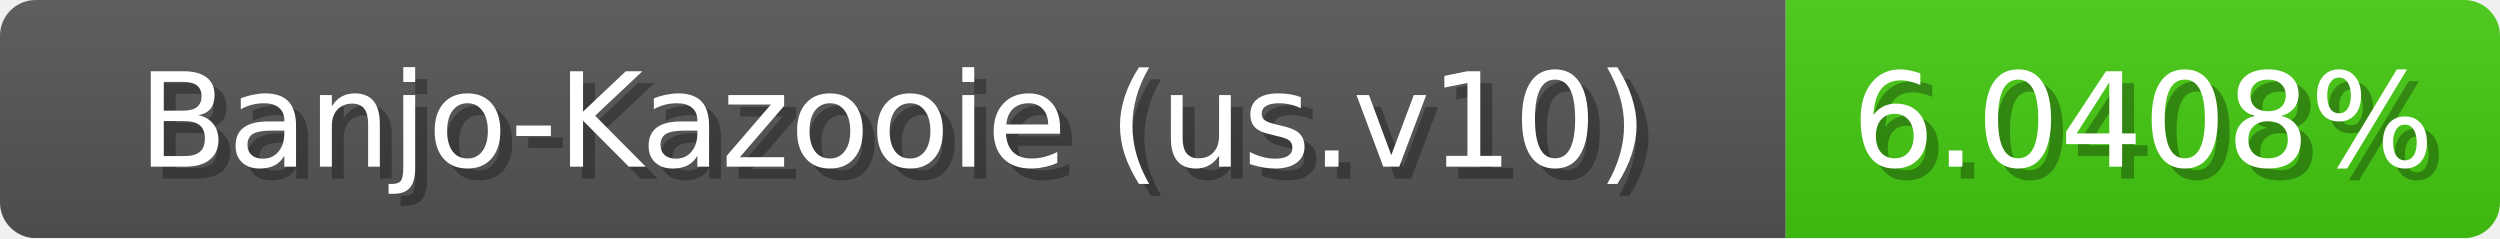
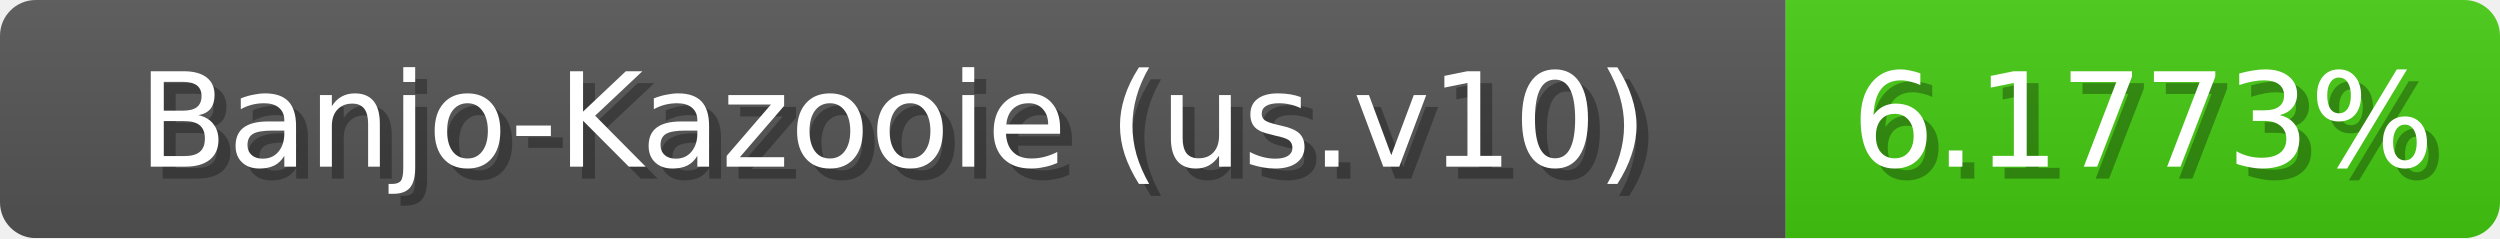
<svg xmlns="http://www.w3.org/2000/svg" width="210" height="20">
  <linearGradient id="b" x2="0" y2="100%">
    <stop offset="0" stop-color="#bbb" stop-opacity=".1" />
    <stop offset="1" stop-opacity=".1" />
  </linearGradient>
  <mask id="anybadge_1">
    <rect width="210" height="20" rx="3" fill="#fff" />
  </mask>
  <g mask="url(#anybadge_1)">
    <path fill="#555" d="M0 0h150v20H0z" />
    <path fill="#4c1" d="M150 0h60v20H150z" />
    <path fill="url(#b)" d="M0 0h210v20H0z" />
  </g>
  <g fill="#fff" text-anchor="middle" font-family="DejaVu Sans,Verdana,Geneva,sans-serif" font-size="11">
    <text x="76.0" y="15" fill="#010101" fill-opacity=".3">Banjo-Kazooie (us.v10)</text>
    <text x="75.0" y="14">Banjo-Kazooie (us.v10)</text>
  </g>
  <g fill="#fff" text-anchor="middle" font-family="DejaVu Sans,Verdana,Geneva,sans-serif" font-size="11">
-     <text x="181.0" y="15" fill="#010101" fill-opacity=".3">6.0408%</text>
-     <text x="180.0" y="14">6.0408%</text>
+     <text x="181.0" y="15" fill="#010101" fill-opacity=".3">6.1773%</text>
+     <text x="180.0" y="14">6.1773%</text>
  </g>
</svg>
